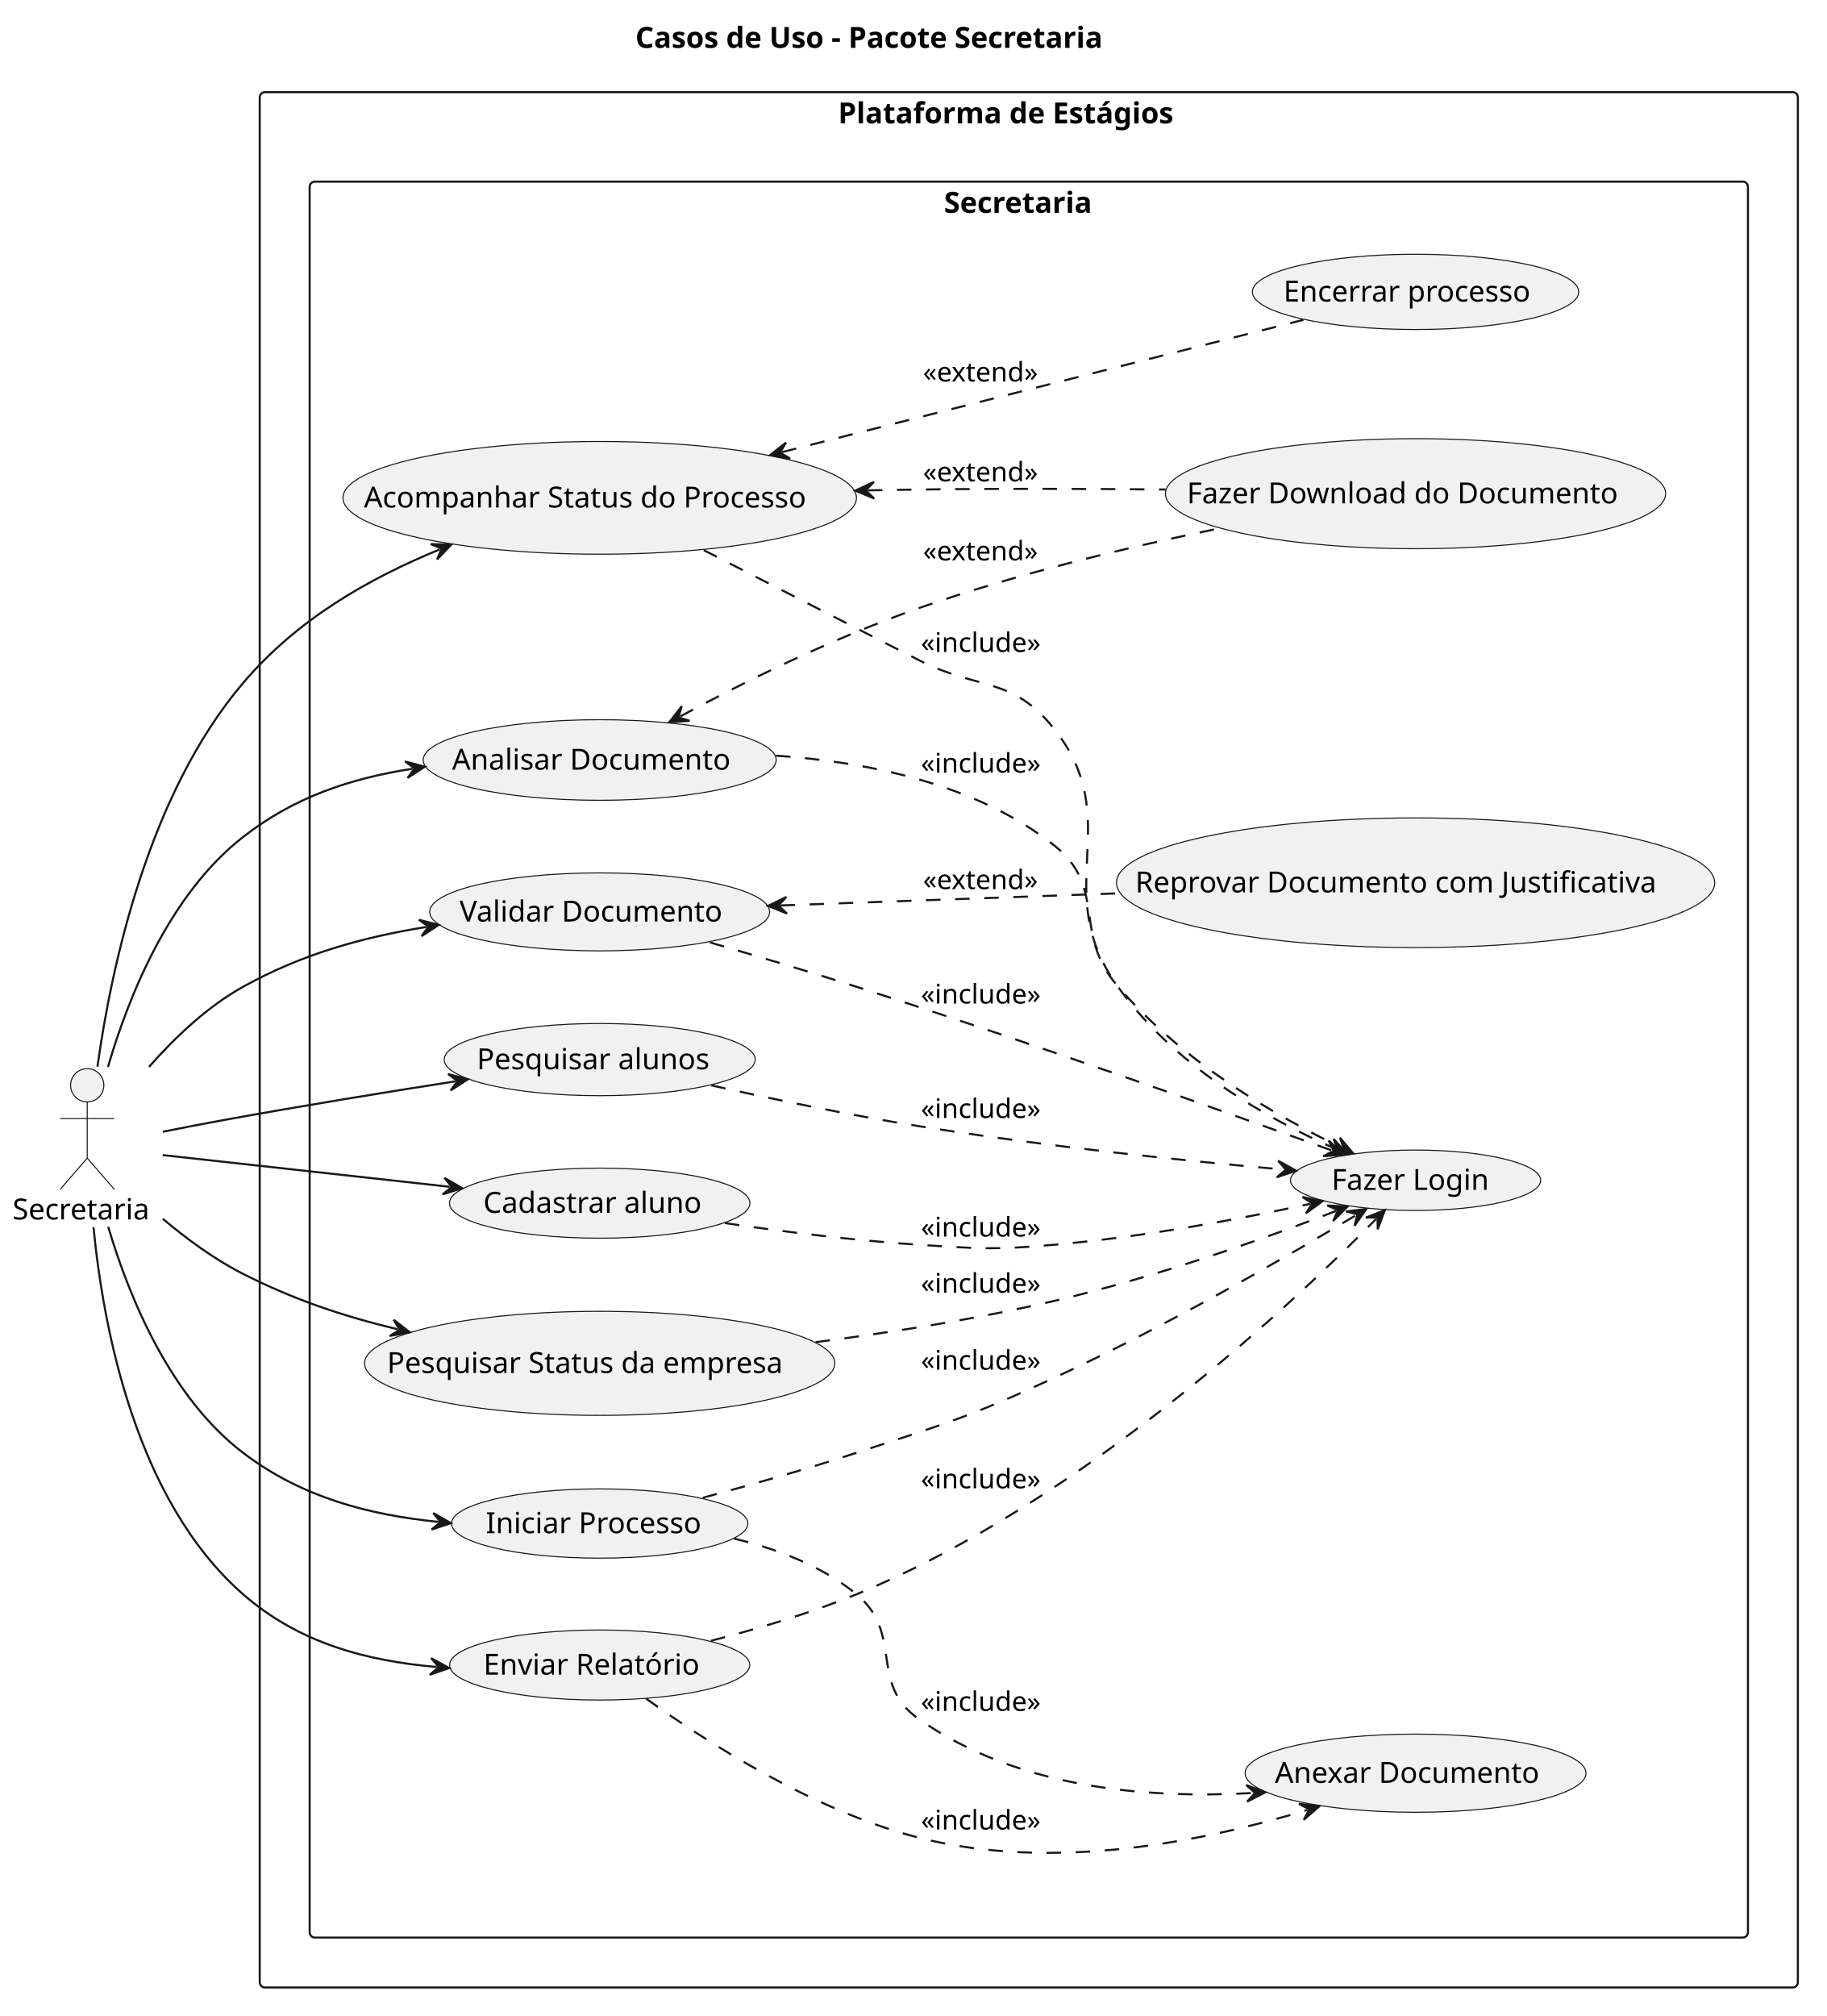
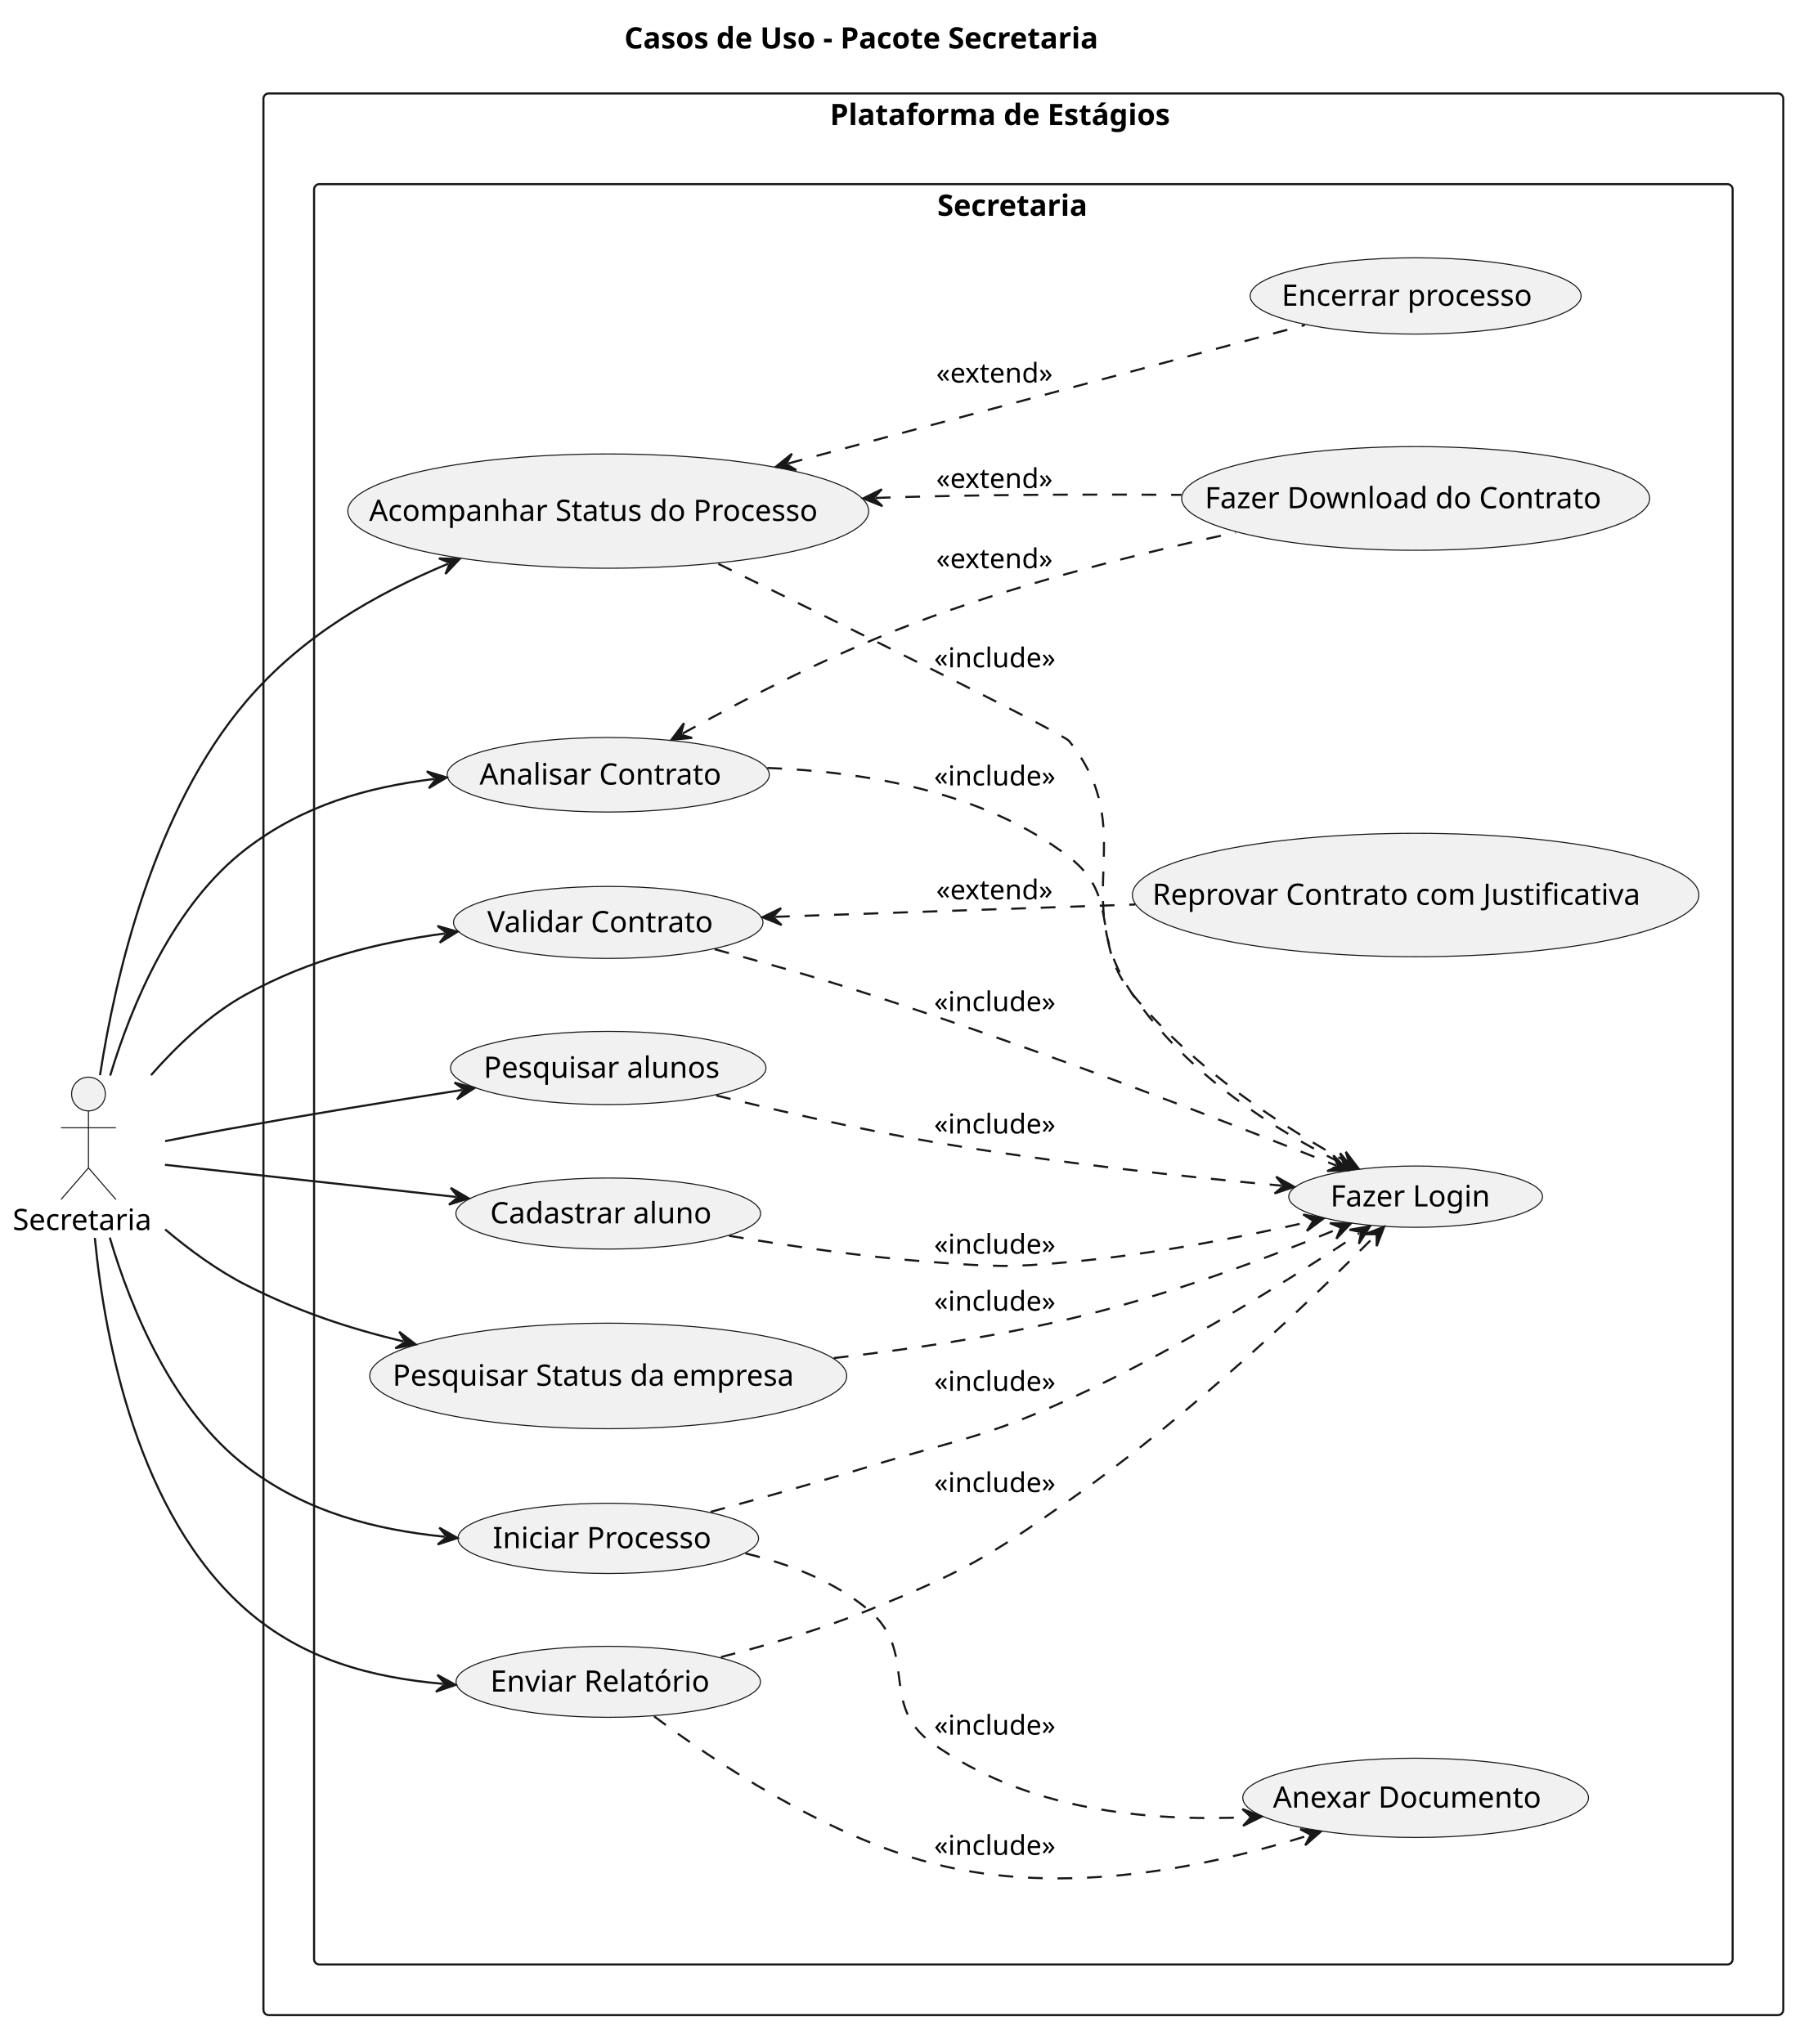
- <svg xmlns="http://www.w3.org/2000/svg" contentStyleType="text/css" data-diagram-type="DESCRIPTION" height="969px" preserveAspectRatio="none" style="width:878px;height:969px;background:#FFFFFF;" version="1.1" viewBox="0 0 878 969" width="878px" zoomAndPan="magnify">
+ <svg xmlns="http://www.w3.org/2000/svg" contentStyleType="text/css" data-diagram-type="DESCRIPTION" height="969px" preserveAspectRatio="none" style="width:859px;height:969px;background:#FFFFFF;" version="1.1" viewBox="0 0 859 969" width="859px" zoomAndPan="magnify">
  <defs />
  <g>
    <g class="title" data-source-line="1">
-       <text fill="#000000" font-family="sans-serif" font-size="14" font-weight="700" lengthAdjust="spacing" textLength="260.401" x="305.449" y="22.995">Casos de Uso - Pacote Secretaria</text>
+       <text fill="#000000" font-family="sans-serif" font-size="14" font-weight="700" lengthAdjust="spacing" textLength="260.401" x="295.909" y="22.995">Casos de Uso - Pacote Secretaria</text>
    </g>
    <g class="cluster" data-qualified-name="Plataforma de Est.gios" data-source-line="7" id="ent0003">
-       <rect fill="none" height="911" rx="2.5" ry="2.5" style="stroke:#181818;stroke-width:1;" width="739.44" x="124.86" y="44.297" />
-       <text fill="#000000" font-family="sans-serif" font-size="14" font-weight="700" lengthAdjust="spacing" textLength="183.367" x="402.896" y="59.292">Plataforma de Estágios</text>
+       <rect fill="none" height="911" rx="2.5" ry="2.5" style="stroke:#181818;stroke-width:1;" width="720.36" x="124.86" y="44.297" />
+       <text fill="#000000" font-family="sans-serif" font-size="14" font-weight="700" lengthAdjust="spacing" textLength="183.367" x="393.356" y="59.292">Plataforma de Estágios</text>
    </g>
    <g class="cluster" data-qualified-name="Plataforma de Est.gios.Secretaria" data-source-line="9" id="ent0004">
-       <rect fill="none" height="844" rx="2.5" ry="2.5" style="stroke:#181818;stroke-width:1;" width="691.44" x="148.86" y="87.297" />
-       <text fill="#000000" font-family="sans-serif" font-size="14" font-weight="700" lengthAdjust="spacing" textLength="81.566" x="453.797" y="102.292">Secretaria</text>
+       <rect fill="none" height="844" rx="2.5" ry="2.5" style="stroke:#181818;stroke-width:1;" width="672.36" x="148.86" y="87.297" />
+       <text fill="#000000" font-family="sans-serif" font-size="14" font-weight="700" lengthAdjust="spacing" textLength="81.566" x="444.257" y="102.292">Secretaria</text>
    </g>
    <g class="entity" data-qualified-name="Plataforma de Est.gios.Secretaria.login" data-source-line="10" id="ent0005">
-       <ellipse cx="680.514" cy="567.301" fill="#F1F1F1" rx="60.144" ry="14.524" style="stroke:#181818;stroke-width:0.5;" />
-       <text fill="#000000" font-family="sans-serif" font-size="14" lengthAdjust="spacing" textLength="80.814" x="640.107" y="571.949">Fazer Login</text>
+       <ellipse cx="670.974" cy="567.301" fill="#F1F1F1" rx="60.144" ry="14.524" style="stroke:#181818;stroke-width:0.5;" />
+       <text fill="#000000" font-family="sans-serif" font-size="14" lengthAdjust="spacing" textLength="80.814" x="630.567" y="571.949">Fazer Login</text>
    </g>
    <g class="entity" data-qualified-name="Plataforma de Est.gios.Secretaria.enviar" data-source-line="11" id="ent0006">
-       <ellipse cx="680.511" cy="852.295" fill="#F1F1F1" rx="81.941" ry="18.788" style="stroke:#181818;stroke-width:0.5;" />
-       <text fill="#000000" font-family="sans-serif" font-size="14" lengthAdjust="spacing" textLength="135.228" x="612.896" y="856.943">Anexar Documento</text>
+       <ellipse cx="670.971" cy="852.295" fill="#F1F1F1" rx="81.941" ry="18.788" style="stroke:#181818;stroke-width:0.5;" />
+       <text fill="#000000" font-family="sans-serif" font-size="14" lengthAdjust="spacing" textLength="135.228" x="603.356" y="856.943">Anexar Documento</text>
    </g>
    <g class="entity" data-qualified-name="Plataforma de Est.gios.Secretaria.validarDoc" data-source-line="13" id="ent0007">
-       <ellipse cx="288.285" cy="438.3" fill="#F1F1F1" rx="81.715" ry="18.743" style="stroke:#181818;stroke-width:0.5;" />
-       <text fill="#000000" font-family="sans-serif" font-size="14" lengthAdjust="spacing" textLength="134.702" x="220.934" y="442.948">Validar Documento</text>
+       <ellipse cx="288.289" cy="437.297" fill="#F1F1F1" rx="73.349" ry="17.07" style="stroke:#181818;stroke-width:0.5;" />
+       <text fill="#000000" font-family="sans-serif" font-size="14" lengthAdjust="spacing" textLength="114.7" x="230.939" y="441.945">Validar Contrato</text>
    </g>
    <g class="entity" data-qualified-name="Plataforma de Est.gios.Secretaria.analisarDoc" data-source-line="14" id="ent0008">
-       <ellipse cx="288.292" cy="365.297" fill="#F1F1F1" rx="84.852" ry="19.37" style="stroke:#181818;stroke-width:0.5;" />
-       <text fill="#000000" font-family="sans-serif" font-size="14" lengthAdjust="spacing" textLength="141.982" x="217.3" y="369.946">Analisar Documento</text>
+       <ellipse cx="288.287" cy="367.296" fill="#F1F1F1" rx="76.347" ry="17.669" style="stroke:#181818;stroke-width:0.5;" />
+       <text fill="#000000" font-family="sans-serif" font-size="14" lengthAdjust="spacing" textLength="121.981" x="227.296" y="371.945">Analisar Contrato</text>
    </g>
    <g class="entity" data-qualified-name="Plataforma de Est.gios.Secretaria.acompanhar" data-source-line="15" id="ent0009">
-       <ellipse cx="288.294" cy="239.294" fill="#F1F1F1" rx="123.434" ry="27.087" style="stroke:#181818;stroke-width:0.5;" />
-       <text fill="#000000" font-family="sans-serif" font-size="14" lengthAdjust="spacing" textLength="226.666" x="174.961" y="243.942">Acompanhar Status do Processo</text>
+       <ellipse cx="288.294" cy="242.294" fill="#F1F1F1" rx="123.434" ry="27.087" style="stroke:#181818;stroke-width:0.5;" />
+       <text fill="#000000" font-family="sans-serif" font-size="14" lengthAdjust="spacing" textLength="226.666" x="174.961" y="246.942">Acompanhar Status do Processo</text>
    </g>
    <g class="entity" data-qualified-name="Plataforma de Est.gios.Secretaria.pesquisarAlunos" data-source-line="16" id="ent0010">
-       <ellipse cx="288.293" cy="509.3" fill="#F1F1F1" rx="74.763" ry="17.353" style="stroke:#181818;stroke-width:0.5;" />
-       <text fill="#000000" font-family="sans-serif" font-size="14" lengthAdjust="spacing" textLength="118.152" x="229.217" y="513.948">Pesquisar alunos</text>
+       <ellipse cx="288.293" cy="506.3" fill="#F1F1F1" rx="74.763" ry="17.353" style="stroke:#181818;stroke-width:0.5;" />
+       <text fill="#000000" font-family="sans-serif" font-size="14" lengthAdjust="spacing" textLength="118.152" x="229.217" y="510.948">Pesquisar alunos</text>
    </g>
    <g class="entity" data-qualified-name="Plataforma de Est.gios.Secretaria.cadastrarAluno" data-source-line="17" id="ent0011">
-       <ellipse cx="288.292" cy="578.301" fill="#F1F1F1" rx="72.222" ry="16.844" style="stroke:#181818;stroke-width:0.5;" />
-       <text fill="#000000" font-family="sans-serif" font-size="14" lengthAdjust="spacing" textLength="111.925" x="232.33" y="582.95">Cadastrar aluno</text>
+       <ellipse cx="288.292" cy="575.301" fill="#F1F1F1" rx="72.222" ry="16.844" style="stroke:#181818;stroke-width:0.5;" />
+       <text fill="#000000" font-family="sans-serif" font-size="14" lengthAdjust="spacing" textLength="111.925" x="232.33" y="579.95">Cadastrar aluno</text>
    </g>
    <g class="entity" data-qualified-name="Plataforma de Est.gios.Secretaria.pesquisarStatus" data-source-line="18" id="ent0012">
-       <ellipse cx="288.288" cy="655.294" fill="#F1F1F1" rx="113.038" ry="25.008" style="stroke:#181818;stroke-width:0.5;" />
-       <text fill="#000000" font-family="sans-serif" font-size="14" lengthAdjust="spacing" textLength="204.435" x="186.07" y="659.943">Pesquisar Status da empresa</text>
+       <ellipse cx="288.288" cy="652.294" fill="#F1F1F1" rx="113.038" ry="25.008" style="stroke:#181818;stroke-width:0.5;" />
+       <text fill="#000000" font-family="sans-serif" font-size="14" lengthAdjust="spacing" textLength="204.435" x="186.07" y="656.943">Pesquisar Status da empresa</text>
    </g>
    <g class="entity" data-qualified-name="Plataforma de Est.gios.Secretaria.iniciar" data-source-line="19" id="ent0013">
-       <ellipse cx="288.292" cy="732.295" fill="#F1F1F1" rx="71.242" ry="16.648" style="stroke:#181818;stroke-width:0.5;" />
-       <text fill="#000000" font-family="sans-serif" font-size="14" lengthAdjust="spacing" textLength="109.491" x="233.547" y="736.944">Iniciar Processo</text>
+       <ellipse cx="288.292" cy="729.295" fill="#F1F1F1" rx="71.242" ry="16.648" style="stroke:#181818;stroke-width:0.5;" />
+       <text fill="#000000" font-family="sans-serif" font-size="14" lengthAdjust="spacing" textLength="109.491" x="233.547" y="733.944">Iniciar Processo</text>
    </g>
    <g class="entity" data-qualified-name="Plataforma de Est.gios.Secretaria.enviarHoras" data-source-line="20" id="ent0014">
-       <ellipse cx="288.293" cy="800.298" fill="#F1F1F1" rx="72.153" ry="16.831" style="stroke:#181818;stroke-width:0.5;" />
-       <text fill="#000000" font-family="sans-serif" font-size="14" lengthAdjust="spacing" textLength="111.754" x="232.416" y="804.946">Enviar Relatório</text>
+       <ellipse cx="288.293" cy="797.298" fill="#F1F1F1" rx="72.153" ry="16.831" style="stroke:#181818;stroke-width:0.5;" />
+       <text fill="#000000" font-family="sans-serif" font-size="14" lengthAdjust="spacing" textLength="111.754" x="232.416" y="801.946">Enviar Relatório</text>
    </g>
    <g class="entity" data-qualified-name="Plataforma de Est.gios.Secretaria.reprovarJustificativa" data-source-line="22" id="ent0015">
-       <ellipse cx="680.508" cy="424.294" fill="#F1F1F1" rx="143.788" ry="31.157" style="stroke:#181818;stroke-width:0.5;" />
-       <text fill="#000000" font-family="sans-serif" font-size="14" lengthAdjust="spacing" textLength="269.527" x="545.744" y="428.943">Reprovar Documento com Justificativa</text>
+       <ellipse cx="670.966" cy="424.296" fill="#F1F1F1" rx="134.246" ry="29.249" style="stroke:#181818;stroke-width:0.5;" />
+       <text fill="#000000" font-family="sans-serif" font-size="14" lengthAdjust="spacing" textLength="249.525" x="546.204" y="428.945">Reprovar Contrato com Justificativa</text>
    </g>
    <g class="entity" data-qualified-name="Plataforma de Est.gios.Secretaria.encerrar" data-source-line="23" id="ent0016">
-       <ellipse cx="680.506" cy="140.296" fill="#F1F1F1" rx="78.446" ry="18.089" style="stroke:#181818;stroke-width:0.5;" />
-       <text fill="#000000" font-family="sans-serif" font-size="14" lengthAdjust="spacing" textLength="126.998" x="617.007" y="144.945">Encerrar processo</text>
+       <ellipse cx="670.966" cy="140.296" fill="#F1F1F1" rx="78.446" ry="18.089" style="stroke:#181818;stroke-width:0.5;" />
+       <text fill="#000000" font-family="sans-serif" font-size="14" lengthAdjust="spacing" textLength="126.998" x="607.467" y="144.945">Encerrar processo</text>
    </g>
    <g class="entity" data-qualified-name="Plataforma de Est.gios.Secretaria.download" data-source-line="24" id="ent0017">
-       <ellipse cx="680.506" cy="237.292" fill="#F1F1F1" rx="120.226" ry="26.445" style="stroke:#181818;stroke-width:0.5;" />
-       <text fill="#000000" font-family="sans-serif" font-size="14" lengthAdjust="spacing" textLength="219.837" x="570.588" y="241.941">Fazer Download do Documento</text>
+       <ellipse cx="670.975" cy="236.298" fill="#F1F1F1" rx="110.905" ry="24.581" style="stroke:#181818;stroke-width:0.5;" />
+       <text fill="#000000" font-family="sans-serif" font-size="14" lengthAdjust="spacing" textLength="199.835" x="571.057" y="240.946">Fazer Download do Contrato</text>
    </g>
    <g class="entity" data-qualified-name="sec" data-source-line="5" id="ent0002">
-       <ellipse cx="41.93" cy="521.647" fill="#F1F1F1" rx="8" ry="8" style="stroke:#181818;stroke-width:0.5;" />
-       <path d="M41.93,529.647 L41.93,556.647 M28.93,537.647 L54.93,537.647 M41.93,556.647 L28.93,571.647 M41.93,556.647 L54.93,571.647" fill="none" style="stroke:#181818;stroke-width:0.5;" />
-       <text fill="#000000" font-family="sans-serif" font-size="14" lengthAdjust="spacing" textLength="71.859" x="6" y="586.142">Secretaria</text>
+       <ellipse cx="41.93" cy="518.647" fill="#F1F1F1" rx="8" ry="8" style="stroke:#181818;stroke-width:0.5;" />
+       <path d="M41.93,526.647 L41.93,553.647 M28.93,534.647 L54.93,534.647 M41.93,553.647 L28.93,568.647 M41.93,553.647 L54.93,568.647" fill="none" style="stroke:#181818;stroke-width:0.5;" />
+       <text fill="#000000" font-family="sans-serif" font-size="14" lengthAdjust="spacing" textLength="71.859" x="6" y="583.142">Secretaria</text>
    </g>
    <g class="link" data-entity-1="ent0002" data-entity-2="ent0007" data-link-type="dependency" data-source-line="29" id="lnk18">
-       <path d="M71.64,512.797 C84.06,498.677 99.69,483.837 116.86,474.297 C145.41,458.437 174.287,450.518 204.977,445.538" fill="none" id="sec-to-validarDoc" style="stroke:#181818;stroke-width:1;" />
-       <polygon fill="#181818" points="210.9,444.577,201.375,442.07,205.965,445.378,202.657,449.967,210.9,444.577" style="stroke:#181818;stroke-width:1;" />
+       <path d="M71.59,509.697 C84,495.557 99.63,480.737 116.86,471.297 C147.29,454.617 178.825,446.875 210.885,442.515" fill="none" id="sec-to-validarDoc" style="stroke:#181818;stroke-width:1;" />
+       <polygon fill="#181818" points="216.83,441.707,207.373,438.956,211.876,442.381,208.451,446.883,216.83,441.707" style="stroke:#181818;stroke-width:1;" />
    </g>
    <g class="link" data-entity-1="ent0002" data-entity-2="ent0008" data-link-type="dependency" data-source-line="30" id="lnk19">
-       <path d="M51.89,512.867 C61.9,478.627 81.55,429.807 116.86,402.297 C141.58,383.037 168.244,374.236 198.294,369.476" fill="none" id="sec-to-analisarDoc" style="stroke:#181818;stroke-width:1;" />
-       <polygon fill="#181818" points="204.22,368.537,194.705,365.994,199.282,369.319,195.957,373.896,204.22,368.537" style="stroke:#181818;stroke-width:1;" />
+       <path d="M52.23,509.887 C62.4,476.297 82.09,428.857 116.86,402.297 C143.74,381.757 173.775,373.229 205.745,369.299" fill="none" id="sec-to-analisarDoc" style="stroke:#181818;stroke-width:1;" />
+       <polygon fill="#181818" points="211.7,368.567,202.279,365.695,206.737,369.177,203.255,373.635,211.7,368.567" style="stroke:#181818;stroke-width:1;" />
    </g>
    <g class="link" data-entity-1="ent0002" data-entity-2="ent0009" data-link-type="dependency" data-source-line="31" id="lnk20">
-       <path d="M46.85,512.707 C53.55,464.507 71.27,381.887 116.86,328.297 C143.03,297.527 176.994,278.255 211.384,264.065" fill="none" id="sec-to-acompanhar" style="stroke:#181818;stroke-width:1;" />
-       <polygon fill="#181818" points="216.93,261.777,207.085,261.512,212.308,263.684,210.136,268.907,216.93,261.777" style="stroke:#181818;stroke-width:1;" />
+       <path d="M47.4,509.707 C54.63,462.887 72.82,383.817 116.86,332.297 C143.39,301.267 177.803,281.688 212.353,267.268" fill="none" id="sec-to-acompanhar" style="stroke:#181818;stroke-width:1;" />
+       <polygon fill="#181818" points="217.89,264.957,208.044,264.732,213.276,266.883,211.125,272.115,217.89,264.957" style="stroke:#181818;stroke-width:1;" />
    </g>
    <g class="link" data-entity-1="ent0002" data-entity-2="ent0010" data-link-type="dependency" data-source-line="32" id="lnk21">
-       <path d="M78.27,543.977 C87.86,542.057 98.24,540.037 107.86,538.297 C146.67,531.277 184.432,525.123 218.982,519.723" fill="none" id="sec-to-pesquisarAlunos" style="stroke:#181818;stroke-width:1;" />
-       <polygon fill="#181818" points="224.91,518.797,215.4,516.235,219.97,519.569,216.636,524.139,224.91,518.797" style="stroke:#181818;stroke-width:1;" />
+       <path d="M78.27,540.977 C87.86,539.057 98.24,537.037 107.86,535.297 C146.67,528.277 184.432,522.123 218.982,516.723" fill="none" id="sec-to-pesquisarAlunos" style="stroke:#181818;stroke-width:1;" />
+       <polygon fill="#181818" points="224.91,515.797,215.4,513.235,219.97,516.569,216.636,521.139,224.91,515.797" style="stroke:#181818;stroke-width:1;" />
    </g>
    <g class="link" data-entity-1="ent0002" data-entity-2="ent0011" data-link-type="dependency" data-source-line="33" id="lnk22">
-       <path d="M78.2,555.197 C115.74,559.337 170.006,565.338 216.196,570.438" fill="none" id="sec-to-cadastrarAluno" style="stroke:#181818;stroke-width:1;" />
-       <polygon fill="#181818" points="222.16,571.097,213.653,566.133,217.19,570.548,212.775,574.085,222.16,571.097" style="stroke:#181818;stroke-width:1;" />
+       <path d="M78.2,552.197 C115.74,556.337 170.006,562.338 216.196,567.438" fill="none" id="sec-to-cadastrarAluno" style="stroke:#181818;stroke-width:1;" />
+       <polygon fill="#181818" points="222.16,568.097,213.653,563.133,217.19,567.548,212.775,571.085,222.16,568.097" style="stroke:#181818;stroke-width:1;" />
    </g>
    <g class="link" data-entity-1="ent0002" data-entity-2="ent0012" data-link-type="dependency" data-source-line="34" id="lnk23">
-       <path d="M78.26,585.817 C89.81,595.557 103.2,605.387 116.86,612.297 C141.64,624.837 164.498,632.486 191.208,638.946" fill="none" id="sec-to-pesquisarStatus" style="stroke:#181818;stroke-width:1;" />
-       <polygon fill="#181818" points="197.04,640.357,189.232,634.353,192.18,639.182,187.352,642.129,197.04,640.357" style="stroke:#181818;stroke-width:1;" />
+       <path d="M78.26,582.817 C89.81,592.557 103.2,602.387 116.86,609.297 C141.64,621.837 164.498,629.486 191.208,635.946" fill="none" id="sec-to-pesquisarStatus" style="stroke:#181818;stroke-width:1;" />
+       <polygon fill="#181818" points="197.04,637.357,189.232,631.353,192.18,636.182,187.352,639.129,197.04,637.357" style="stroke:#181818;stroke-width:1;" />
    </g>
    <g class="link" data-entity-1="ent0002" data-entity-2="ent0013" data-link-type="dependency" data-source-line="35" id="lnk24">
-       <path d="M52.02,589.687 C62.09,623.547 81.75,671.557 116.86,698.297 C145.18,719.867 177.64,728.176 210.83,731.516" fill="none" id="sec-to-iniciar" style="stroke:#181818;stroke-width:1;" />
-       <polygon fill="#181818" points="216.8,732.117,208.246,727.236,211.825,731.616,207.445,735.196,216.8,732.117" style="stroke:#181818;stroke-width:1;" />
+       <path d="M52.02,586.687 C62.09,620.547 81.75,668.557 116.86,695.297 C145.18,716.867 177.64,725.176 210.83,728.516" fill="none" id="sec-to-iniciar" style="stroke:#181818;stroke-width:1;" />
+       <polygon fill="#181818" points="216.8,729.117,208.246,724.236,211.825,728.616,207.445,732.196,216.8,729.117" style="stroke:#181818;stroke-width:1;" />
    </g>
    <g class="link" data-entity-1="ent0002" data-entity-2="ent0014" data-link-type="dependency" data-source-line="36" id="lnk25">
-       <path d="M44.95,589.847 C49.67,638.497 65.29,721.227 116.86,766.297 C143.78,789.827 176.322,798.339 209.932,801.249" fill="none" id="sec-to-enviarHoras" style="stroke:#181818;stroke-width:1;" />
-       <polygon fill="#181818" points="215.91,801.767,207.289,797.005,210.929,801.336,206.599,804.976,215.91,801.767" style="stroke:#181818;stroke-width:1;" />
+       <path d="M44.95,586.847 C49.67,635.497 65.29,718.227 116.86,763.297 C143.78,786.827 176.322,795.339 209.932,798.249" fill="none" id="sec-to-enviarHoras" style="stroke:#181818;stroke-width:1;" />
+       <polygon fill="#181818" points="215.91,798.767,207.289,794.005,210.929,798.336,206.599,801.976,215.91,798.767" style="stroke:#181818;stroke-width:1;" />
    </g>
    <g class="link" data-entity-1="ent0007" data-entity-2="ent0005" data-link-type="dependency" data-source-line="38" id="lnk26">
-       <path d="M341.29,452.987 C363.12,459.307 388.73,466.927 411.73,474.297 C496.56,501.477 589.658,534.674 640.228,552.984" fill="none" id="validarDoc-to-login" style="stroke:#181818;stroke-width:1;stroke-dasharray:7,7;" />
-       <polygon fill="#181818" points="645.87,555.027,638.769,548.202,641.169,553.325,636.046,555.724,645.87,555.027" style="stroke:#181818;stroke-width:1;" />
-       <text fill="#000000" font-family="sans-serif" font-size="13" lengthAdjust="spacing" textLength="63.007" x="442.73" y="482.364">«include»</text>
+       <path d="M338.73,449.997 C361.14,456.017 387.91,463.577 411.73,471.297 C494.77,498.207 585.087,533.315 633.297,552.535" fill="none" id="validarDoc-to-login" style="stroke:#181818;stroke-width:1;stroke-dasharray:7,7;" />
+       <polygon fill="#181818" points="638.87,554.757,631.991,547.708,634.226,552.905,629.029,555.139,638.87,554.757" style="stroke:#181818;stroke-width:1;" />
+       <text fill="#000000" font-family="sans-serif" font-size="13" lengthAdjust="spacing" textLength="63.007" x="442.73" y="479.364">«include»</text>
    </g>
    <g class="link" data-entity-1="ent0008" data-entity-2="ent0005" data-link-type="dependency" data-source-line="39" id="lnk27">
-       <path d="M373.01,363.207 C416.94,366.207 469.26,376.727 506.73,406.297 C532.34,426.507 515.59,448.447 536.73,473.297 C568.55,510.717 613.502,536.417 645.132,551.767" fill="none" id="analisarDoc-to-login" style="stroke:#181818;stroke-width:1;stroke-dasharray:7,7;" />
-       <polygon fill="#181818" points="650.53,554.387,644.179,546.859,646.032,552.204,640.687,554.056,650.53,554.387" style="stroke:#181818;stroke-width:1;" />
-       <text fill="#000000" font-family="sans-serif" font-size="13" lengthAdjust="spacing" textLength="63.007" x="442.73" y="371.364">«include»</text>
+       <path d="M363.69,364.057 C409.26,365.797 466.37,375.107 506.73,406.297 C531.9,425.757 516.49,446.747 536.73,471.297 C567.01,508.037 609.236,534.8 638.586,550.98" fill="none" id="analisarDoc-to-login" style="stroke:#181818;stroke-width:1;stroke-dasharray:7,7;" />
+       <polygon fill="#181818" points="643.84,553.877,637.889,546.029,639.461,551.463,634.027,553.035,643.84,553.877" style="stroke:#181818;stroke-width:1;" />
+       <text fill="#000000" font-family="sans-serif" font-size="13" lengthAdjust="spacing" textLength="63.007" x="442.73" y="372.364">«include»</text>
    </g>
    <g class="link" data-entity-1="ent0009" data-entity-2="ent0005" data-link-type="dependency" data-source-line="40" id="lnk28">
-       <path d="M338.36,264.457 C368.23,279.757 407.16,299.677 441.73,317.297 C470.59,332.007 486.6,324.907 506.73,350.297 C541.67,394.397 504.31,427.307 536.73,473.297 C564.6,512.837 609.378,537.699 642.228,552.309" fill="none" id="acompanhar-to-login" style="stroke:#181818;stroke-width:1;stroke-dasharray:7,7;" />
-       <polygon fill="#181818" points="647.71,554.747,641.112,547.435,643.141,552.715,637.861,554.744,647.71,554.747" style="stroke:#181818;stroke-width:1;" />
-       <text fill="#000000" font-family="sans-serif" font-size="13" lengthAdjust="spacing" textLength="63.007" x="442.73" y="313.364">«include»</text>
+       <path d="M340.5,267.317 C403.87,298.367 503.85,347.707 506.73,351.297 C541.1,394.197 505.88,425.787 536.73,471.297 C563.12,510.237 605.493,536.155 636.083,551.585" fill="none" id="acompanhar-to-login" style="stroke:#181818;stroke-width:1;stroke-dasharray:7,7;" />
+       <polygon fill="#181818" points="641.44,554.287,635.206,546.662,636.976,552.035,631.603,553.805,641.44,554.287" style="stroke:#181818;stroke-width:1;" />
+       <text fill="#000000" font-family="sans-serif" font-size="13" lengthAdjust="spacing" textLength="63.007" x="442.73" y="316.364">«include»</text>
    </g>
    <g class="link" data-entity-1="ent0010" data-entity-2="ent0005" data-link-type="dependency" data-source-line="41" id="lnk29">
-       <path d="M341.97,521.687 C371.22,528.227 408.35,535.977 441.73,541.297 C503.45,551.127 568.804,557.854 617.114,562.164" fill="none" id="pesquisarAlunos-to-login" style="stroke:#181818;stroke-width:1;stroke-dasharray:7,7;" />
-       <polygon fill="#181818" points="623.09,562.697,614.481,557.913,618.11,562.253,613.77,565.881,623.09,562.697" style="stroke:#181818;stroke-width:1;" />
+       <path d="M339.47,519.317 C369.06,526.617 407.34,535.407 441.73,541.297 C499.91,551.257 561.125,557.839 607.465,562.089" fill="none" id="pesquisarAlunos-to-login" style="stroke:#181818;stroke-width:1;stroke-dasharray:7,7;" />
+       <polygon fill="#181818" points="613.44,562.637,604.843,557.832,608.461,562.18,604.112,565.798,613.44,562.637" style="stroke:#181818;stroke-width:1;" />
      <text fill="#000000" font-family="sans-serif" font-size="13" lengthAdjust="spacing" textLength="63.007" x="442.73" y="537.364">«include»</text>
    </g>
    <g class="link" data-entity-1="ent0011" data-entity-2="ent0005" data-link-type="dependency" data-source-line="42" id="lnk30">
-       <path d="M348.48,587.887 C376.64,591.987 410.83,596.277 441.73,598.297 C470.55,600.177 477.95,600.857 506.73,598.297 C551.05,594.357 595.154,586.086 629.904,578.626" fill="none" id="cadastrarAluno-to-login" style="stroke:#181818;stroke-width:1;stroke-dasharray:7,7;" />
-       <polygon fill="#181818" points="635.77,577.367,626.131,575.345,630.881,578.416,627.81,583.167,635.77,577.367" style="stroke:#181818;stroke-width:1;" />
+       <path d="M345.53,585.837 C374.21,590.687 409.7,595.897 441.73,598.297 C470.53,600.457 477.97,601.007 506.73,598.297 C548.09,594.407 588.718,586.413 621.468,578.993" fill="none" id="cadastrarAluno-to-login" style="stroke:#181818;stroke-width:1;stroke-dasharray:7,7;" />
+       <polygon fill="#181818" points="627.32,577.667,617.659,575.754,622.444,578.772,619.426,583.557,627.32,577.667" style="stroke:#181818;stroke-width:1;" />
      <text fill="#000000" font-family="sans-serif" font-size="13" lengthAdjust="spacing" textLength="63.007" x="442.73" y="594.364">«include»</text>
    </g>
    <g class="link" data-entity-1="ent0012" data-entity-2="ent0005" data-link-type="dependency" data-source-line="43" id="lnk31">
-       <path d="M392.06,645.117 C428.54,640.447 469.72,633.977 506.73,625.297 C557.09,613.477 608.01,595.251 642.27,582.071" fill="none" id="pesquisarStatus-to-login" style="stroke:#181818;stroke-width:1;stroke-dasharray:7,7;" />
-       <polygon fill="#181818" points="647.87,579.917,638.034,579.415,643.203,581.712,640.906,586.882,647.87,579.917" style="stroke:#181818;stroke-width:1;" />
+       <path d="M395.18,643.827 C430.91,639.737 470.82,633.797 506.73,625.297 C554.58,613.967 602.355,595.739 634.635,582.399" fill="none" id="pesquisarStatus-to-login" style="stroke:#181818;stroke-width:1;stroke-dasharray:7,7;" />
+       <polygon fill="#181818" points="640.18,580.107,630.335,579.847,635.559,582.016,633.39,587.241,640.18,580.107" style="stroke:#181818;stroke-width:1;" />
      <text fill="#000000" font-family="sans-serif" font-size="13" lengthAdjust="spacing" textLength="63.007" x="442.73" y="621.364">«include»</text>
    </g>
    <g class="link" data-entity-1="ent0013" data-entity-2="ent0005" data-link-type="dependency" data-source-line="44" id="lnk32">
-       <path d="M337.86,719.907 C360.46,713.857 387.62,706.197 411.73,698.297 C454.64,684.237 465.73,681.217 506.73,662.297 C562.21,636.687 619.174,603.692 651.704,584.192" fill="none" id="iniciar-to-login" style="stroke:#181818;stroke-width:1;stroke-dasharray:7,7;" />
-       <polygon fill="#181818" points="656.85,581.107,647.074,582.303,652.562,583.678,651.187,589.165,656.85,581.107" style="stroke:#181818;stroke-width:1;" />
-       <text fill="#000000" font-family="sans-serif" font-size="13" lengthAdjust="spacing" textLength="63.007" x="442.73" y="658.364">«include»</text>
+       <path d="M336.85,716.727 C359.6,710.557 387.16,702.837 411.73,695.297 C454.32,682.217 466.2,681.797 506.73,663.297 C560.41,638.787 614.073,604.768 644.343,584.648" fill="none" id="iniciar-to-login" style="stroke:#181818;stroke-width:1;stroke-dasharray:7,7;" />
+       <polygon fill="#181818" points="649.34,581.327,639.63,582.978,645.176,584.095,644.059,589.64,649.34,581.327" style="stroke:#181818;stroke-width:1;" />
+       <text fill="#000000" font-family="sans-serif" font-size="13" lengthAdjust="spacing" textLength="63.007" x="442.73" y="659.364">«include»</text>
    </g>
    <g class="link" data-entity-1="ent0014" data-entity-2="ent0005" data-link-type="dependency" data-source-line="45" id="lnk33">
-       <path d="M341.74,788.657 C363.75,783.027 389.38,775.477 411.73,766.297 C522.36,720.837 624.541,623.513 661.551,585.913" fill="none" id="enviarHoras-to-login" style="stroke:#181818;stroke-width:1;stroke-dasharray:7,7;" />
-       <polygon fill="#181818" points="665.76,581.637,656.596,585.245,662.253,585.2,662.297,590.857,665.76,581.637" style="stroke:#181818;stroke-width:1;" />
-       <text fill="#000000" font-family="sans-serif" font-size="13" lengthAdjust="spacing" textLength="63.007" x="442.73" y="715.364">«include»</text>
+       <path d="M341.7,785.567 C363.71,779.927 389.35,772.387 411.73,763.297 C456.32,745.187 467.32,738.947 506.73,711.297 C566.43,669.407 624.668,613.08 651.798,585.81" fill="none" id="enviarHoras-to-login" style="stroke:#181818;stroke-width:1;stroke-dasharray:7,7;" />
+       <polygon fill="#181818" points="656.03,581.557,646.847,585.116,652.504,585.101,652.518,590.758,656.03,581.557" style="stroke:#181818;stroke-width:1;" />
+       <text fill="#000000" font-family="sans-serif" font-size="13" lengthAdjust="spacing" textLength="63.007" x="442.73" y="707.364">«include»</text>
    </g>
    <g class="link" data-entity-1="ent0013" data-entity-2="ent0006" data-link-type="dependency" data-source-line="47" id="lnk34">
-       <path d="M352.88,739.537 C373.41,744.437 395.12,752.627 411.73,766.297 C434.74,785.257 417.26,809.267 441.73,826.297 C489.96,859.867 551.529,864.595 602.319,861.815" fill="none" id="iniciar-to-enviar" style="stroke:#181818;stroke-width:1;stroke-dasharray:7,7;" />
-       <polygon fill="#181818" points="608.31,861.487,599.105,857.985,603.317,861.76,599.542,865.973,608.31,861.487" style="stroke:#181818;stroke-width:1;" />
+       <path d="M353.35,736.427 C373.8,741.317 395.34,749.537 411.73,763.297 C435.47,783.247 416.48,808.277 441.73,826.297 C486.61,858.327 543.586,863.614 592.016,861.454" fill="none" id="iniciar-to-enviar" style="stroke:#181818;stroke-width:1;stroke-dasharray:7,7;" />
+       <polygon fill="#181818" points="598.01,861.187,588.841,857.592,593.015,861.41,589.197,865.584,598.01,861.187" style="stroke:#181818;stroke-width:1;" />
      <text fill="#000000" font-family="sans-serif" font-size="13" lengthAdjust="spacing" textLength="63.007" x="442.73" y="822.364">«include»</text>
    </g>
    <g class="link" data-entity-1="ent0014" data-entity-2="ent0006" data-link-type="dependency" data-source-line="48" id="lnk35">
-       <path d="M310.55,816.407 C338.76,836.667 390.92,870.357 441.73,883.297 C507.49,900.037 580.169,884.641 628.469,869.971" fill="none" id="enviarHoras-to-enviar" style="stroke:#181818;stroke-width:1;stroke-dasharray:7,7;" />
-       <polygon fill="#181818" points="634.21,868.227,624.436,867.015,629.426,869.68,626.761,874.67,634.21,868.227" style="stroke:#181818;stroke-width:1;" />
+       <path d="M309.97,813.617 C337.95,834.557 390.3,869.787 441.73,883.297 C504.58,899.807 573.886,884.665 620.306,870.085" fill="none" id="enviarHoras-to-enviar" style="stroke:#181818;stroke-width:1;stroke-dasharray:7,7;" />
+       <polygon fill="#181818" points="626.03,868.287,616.245,867.168,621.26,869.785,618.642,874.8,626.03,868.287" style="stroke:#181818;stroke-width:1;" />
      <text fill="#000000" font-family="sans-serif" font-size="13" lengthAdjust="spacing" textLength="63.007" x="442.73" y="879.364">«include»</text>
    </g>
    <g class="link" data-entity-1="ent0007" data-entity-2="ent0015" data-link-type="dependency" data-source-line="50" id="lnk36">
-       <path d="M375.196,435.212 C423.806,433.472 481.28,431.407 538.15,429.367" fill="none" id="validarDoc-backto-reprovarJustificativa" style="stroke:#181818;stroke-width:1;stroke-dasharray:7,7;" />
-       <polygon fill="#181818" points="369.2,435.427,378.337,439.102,374.197,435.248,378.051,431.108,369.2,435.427" style="stroke:#181818;stroke-width:1;" />
-       <text fill="#000000" font-family="sans-serif" font-size="13" lengthAdjust="spacing" textLength="61.185" x="443.73" y="427.364">«extend»</text>
+       <path d="M367.337,434.632 C417.137,432.932 478.82,430.827 538.12,428.797" fill="none" id="validarDoc-backto-reprovarJustificativa" style="stroke:#181818;stroke-width:1;stroke-dasharray:7,7;" />
+       <polygon fill="#181818" points="361.34,434.837,370.471,438.527,366.337,434.666,370.198,430.532,361.34,434.837" style="stroke:#181818;stroke-width:1;" />
+       <text fill="#000000" font-family="sans-serif" font-size="13" lengthAdjust="spacing" textLength="61.185" x="443.73" y="426.364">«extend»</text>
    </g>
    <g class="link" data-entity-1="ent0009" data-entity-2="ent0016" data-link-type="dependency" data-source-line="51" id="lnk37">
-       <path d="M375.966,217.311 C452.866,197.801 560.53,170.487 626.54,153.737" fill="none" id="acompanhar-backto-encerrar" style="stroke:#181818;stroke-width:1;stroke-dasharray:7,7;" />
-       <polygon fill="#181818" points="370.15,218.787,379.857,220.451,374.997,217.557,377.89,212.696,370.15,218.787" style="stroke:#181818;stroke-width:1;" />
-       <text fill="#000000" font-family="sans-serif" font-size="13" lengthAdjust="spacing" textLength="61.185" x="443.73" y="183.364">«extend»</text>
+       <path d="M373.506,219.734 C448.596,199.614 553.94,171.387 618.45,154.107" fill="none" id="acompanhar-backto-encerrar" style="stroke:#181818;stroke-width:1;stroke-dasharray:7,7;" />
+       <polygon fill="#181818" points="367.71,221.287,377.439,222.821,372.54,219.993,375.368,215.094,367.71,221.287" style="stroke:#181818;stroke-width:1;" />
+       <text fill="#000000" font-family="sans-serif" font-size="13" lengthAdjust="spacing" textLength="61.185" x="443.73" y="181.364">«extend»</text>
    </g>
    <g class="link" data-entity-1="ent0009" data-entity-2="ent0017" data-link-type="dependency" data-source-line="52" id="lnk38">
-       <path d="M417.179,235.695 C427.509,235.485 431.8,235.427 441.73,235.297 C480.32,234.787 522.45,234.917 560.37,235.287" fill="none" id="acompanhar-backto-download" style="stroke:#181818;stroke-width:1;stroke-dasharray:7,7;" />
-       <polygon fill="#181818" points="411.18,235.817,420.259,239.633,416.179,235.715,420.097,231.635,411.18,235.817" style="stroke:#181818;stroke-width:1;" />
+       <path d="M415.096,236.059 C426.126,235.659 431.13,235.537 441.73,235.297 C480.25,234.417 522.45,234.347 559.96,234.597" fill="none" id="acompanhar-backto-download" style="stroke:#181818;stroke-width:1;stroke-dasharray:7,7;" />
+       <polygon fill="#181818" points="409.1,236.277,418.239,239.948,414.097,236.096,417.949,231.953,409.1,236.277" style="stroke:#181818;stroke-width:1;" />
      <text fill="#000000" font-family="sans-serif" font-size="13" lengthAdjust="spacing" textLength="61.185" x="443.73" y="231.364">«extend»</text>
    </g>
    <g class="link" data-entity-1="ent0008" data-entity-2="ent0017" data-link-type="dependency" data-source-line="53" id="lnk39">
-       <path d="M326.995,344.356 C357.265,328.086 398.8,307.337 441.73,292.297 C488.21,276.007 541.52,263.177 585.86,254.017" fill="none" id="analisarDoc-backto-download" style="stroke:#181818;stroke-width:1;stroke-dasharray:7,7;" />
-       <polygon fill="#181818" points="321.71,347.197,331.531,346.459,326.114,344.83,327.744,339.413,321.71,347.197" style="stroke:#181818;stroke-width:1;" />
+       <path d="M323.497,347.776 C353.567,331.096 397.1,308.527 441.73,292.297 C488.31,275.347 542.09,261.877 585.74,252.397" fill="none" id="analisarDoc-backto-download" style="stroke:#181818;stroke-width:1;stroke-dasharray:7,7;" />
+       <polygon fill="#181818" points="318.25,350.687,328.061,349.819,322.622,348.262,324.18,342.823,318.25,350.687" style="stroke:#181818;stroke-width:1;" />
      <text fill="#000000" font-family="sans-serif" font-size="13" lengthAdjust="spacing" textLength="61.185" x="443.73" y="269.364">«extend»</text>
    </g>
  </g>
</svg>
